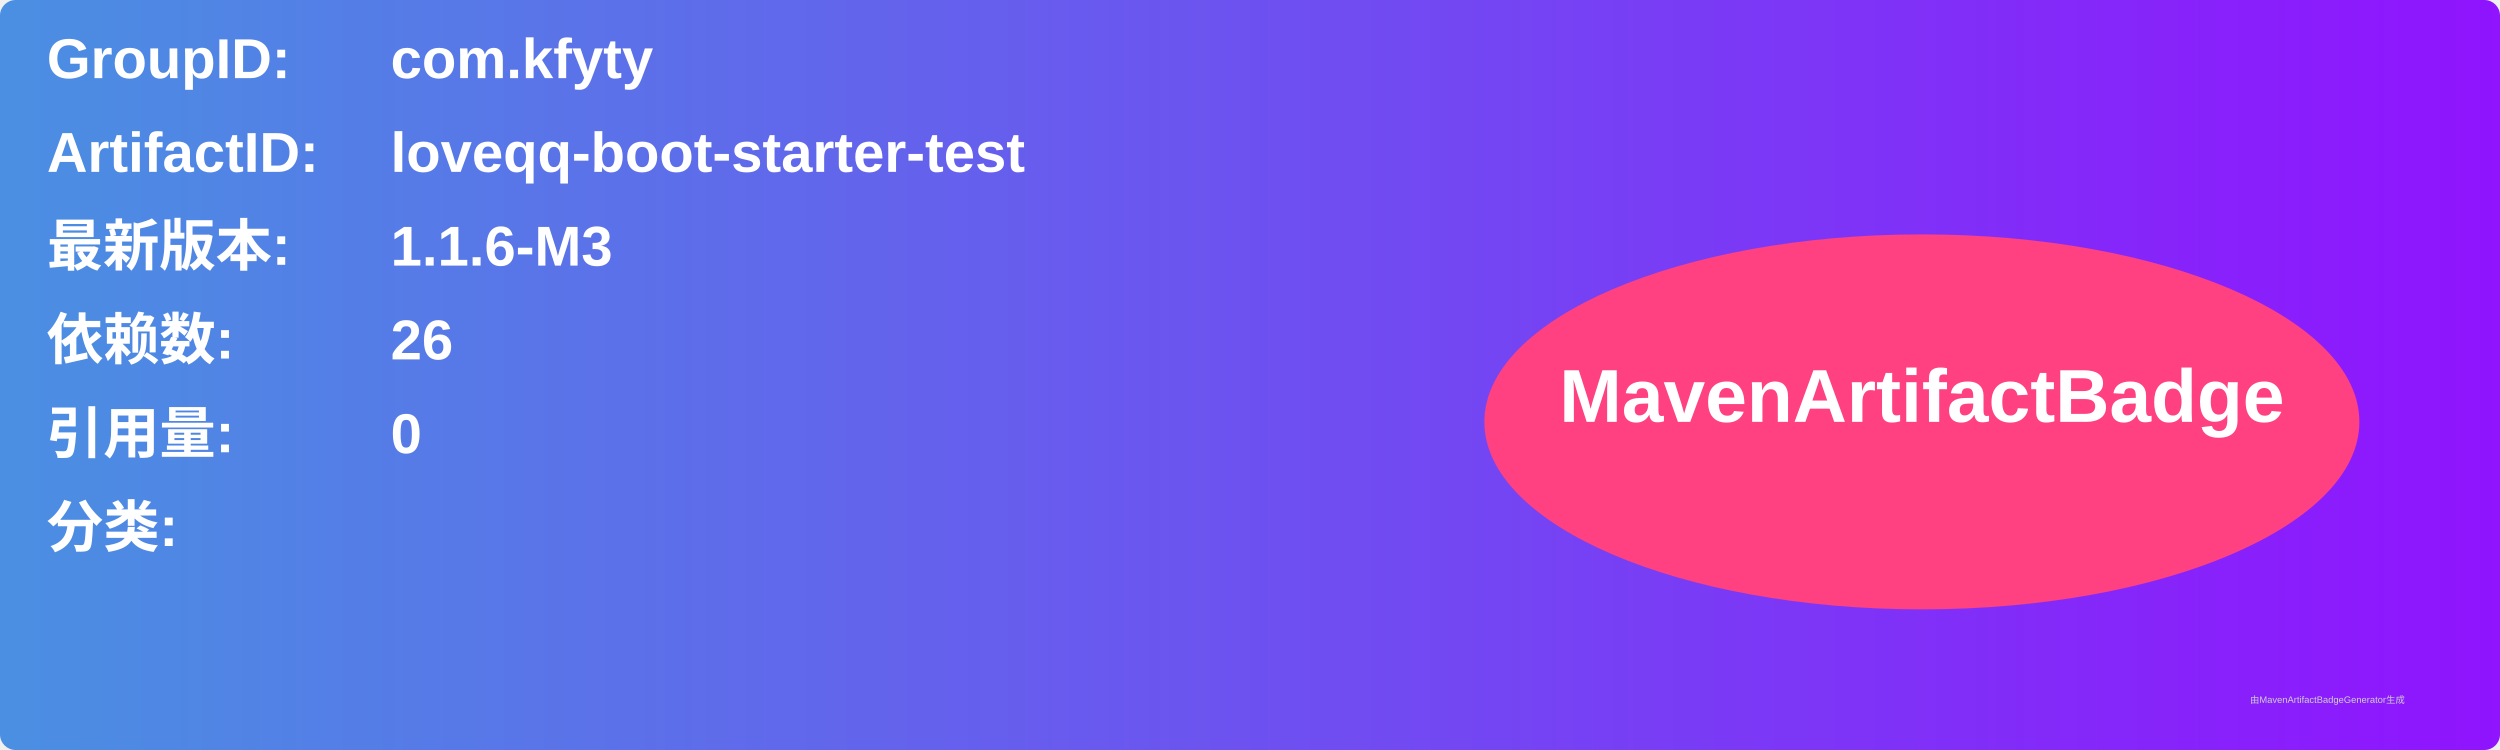
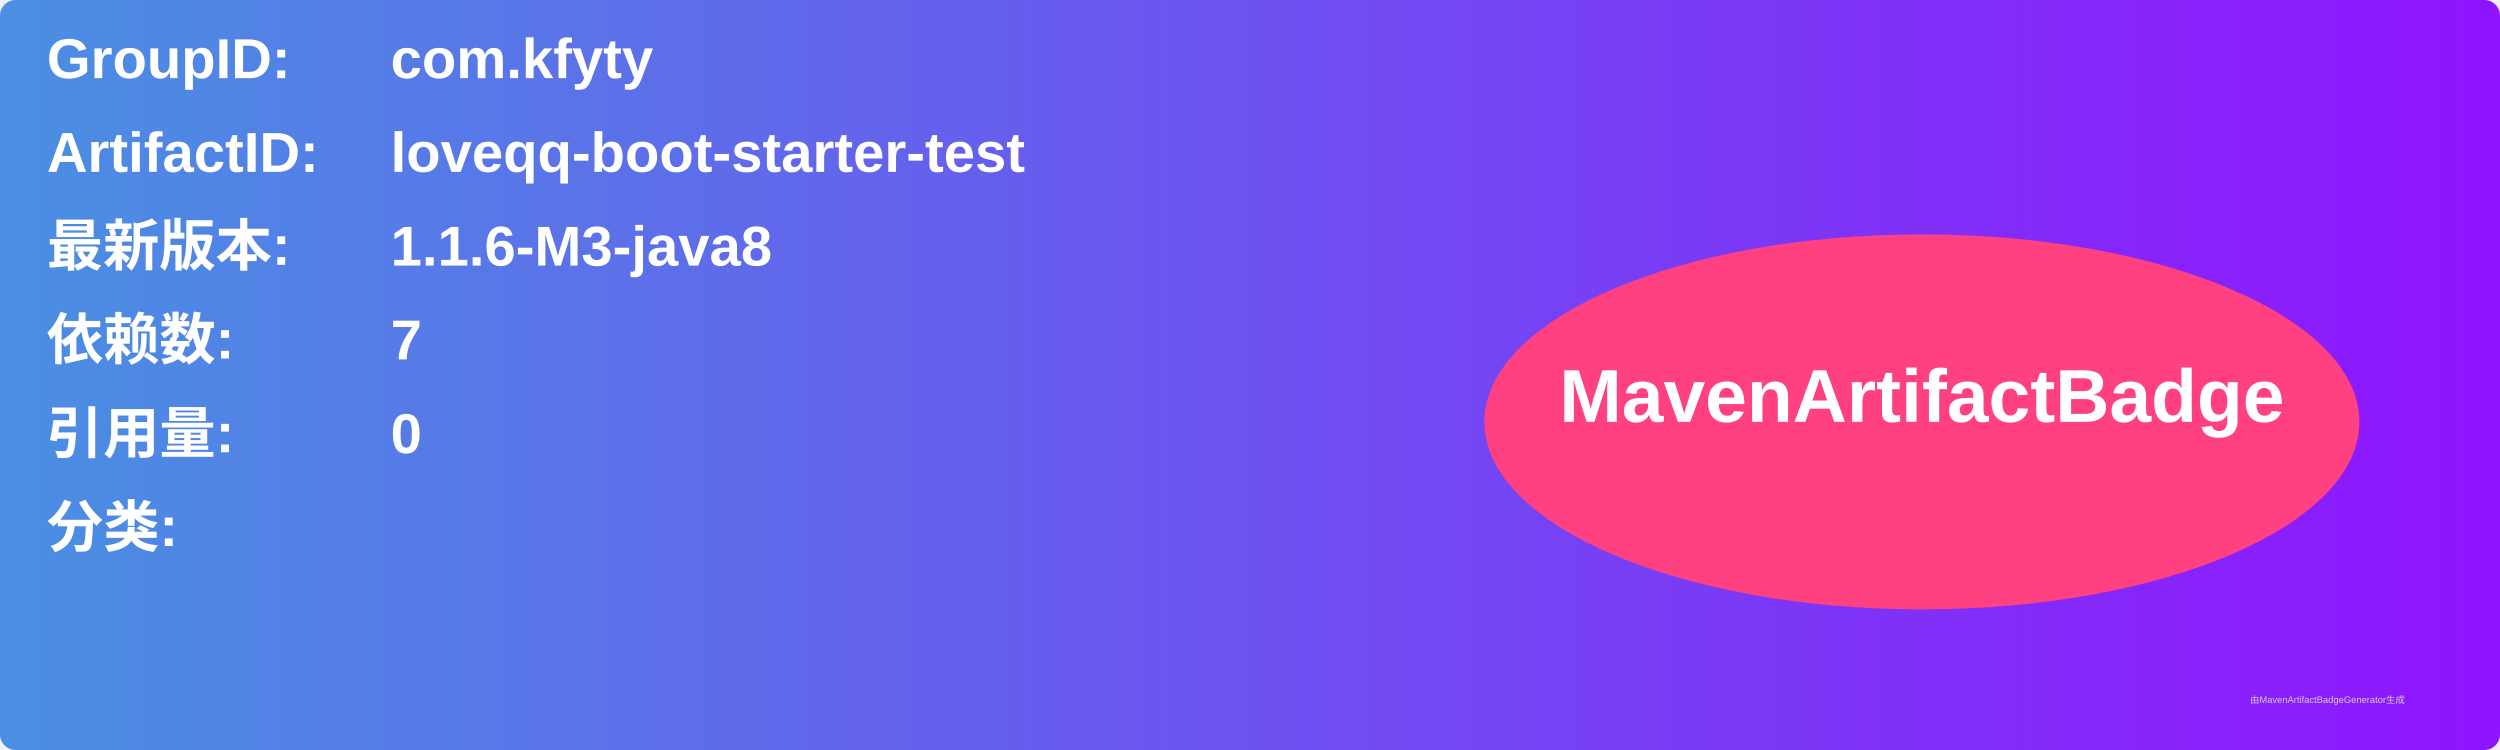
<svg xmlns="http://www.w3.org/2000/svg" width="800" height="240" viewBox="0 0 800 240">
  <linearGradient id="grad" x1="0%" y1="0%" x2="100%" y2="0%">
    <stop offset="0%" stop-color="#4a90e2" />
    <stop offset="100%" stop-color="#9013fe" />
  </linearGradient>
  <rect width="100%" height="100%" rx="5" ry="5" fill="url(#grad)" />
  <g transform="translate(15, 15)">
    <text x="0" y="10" font-family="Arial" font-size="18" fill="white" font-weight="bold" width="260">GroupID:</text>
    <text x="110" y="10" font-family="Arial" font-size="18" fill="white" font-weight="bold" width="460">com.kfyty</text>
    <text x="0" y="40" font-family="Arial" font-size="18" fill="white" font-weight="bold" width="260">ArtifactID:</text>
    <text x="110" y="40" font-family="Arial" font-size="18" fill="white" font-weight="bold" width="460">loveqq-boot-starter-test</text>
    <text x="0" y="70" font-family="Arial" font-size="18" fill="white" font-weight="bold">最新版本:</text>
    <text x="110" y="70" font-family="Arial" font-size="18" fill="white" font-weight="bold">
-       <tspan font-weight="bold">1.1.6-M3</tspan>
+       <tspan font-weight="bold">1.1.6-M3-java8</tspan>
    </text>
    <text x="0" y="100" font-family="Arial" font-size="18" fill="white" font-weight="bold">依赖数: </text>
    <text x="110" y="100" font-family="Arial" font-size="18" fill="white">
-       <tspan font-weight="bold">26</tspan>
+       <tspan font-weight="bold">7</tspan>
    </text>
    <text x="0" y="130" font-family="Arial" font-size="18" fill="white" font-weight="bold">引用量: </text>
    <text x="110" y="130" font-family="Arial" font-size="18" fill="white">
      <tspan font-weight="bold">0</tspan>
    </text>
    <text x="0" y="160" font-family="Arial" font-size="18" fill="white" font-weight="bold">分类:</text>
    <text x="10" y="190" font-family="Arial" font-size="10" fill="white">
      <tspan font-weight="bold" />
    </text>
    <ellipse cx="600" cy="120" rx="140" ry="60" fill="#ff4081" />
    <text x="600" y="120" text-anchor="middle" font-family="Arial" font-size="24" fill="white" font-weight="bold">MavenArtifactBadge</text>
  </g>
  <text x="720" y="225" font-family="Arial" font-size="3" fill="#d0d0d0">由MavenArtifactBadgeGenerator生成</text>
</svg>
